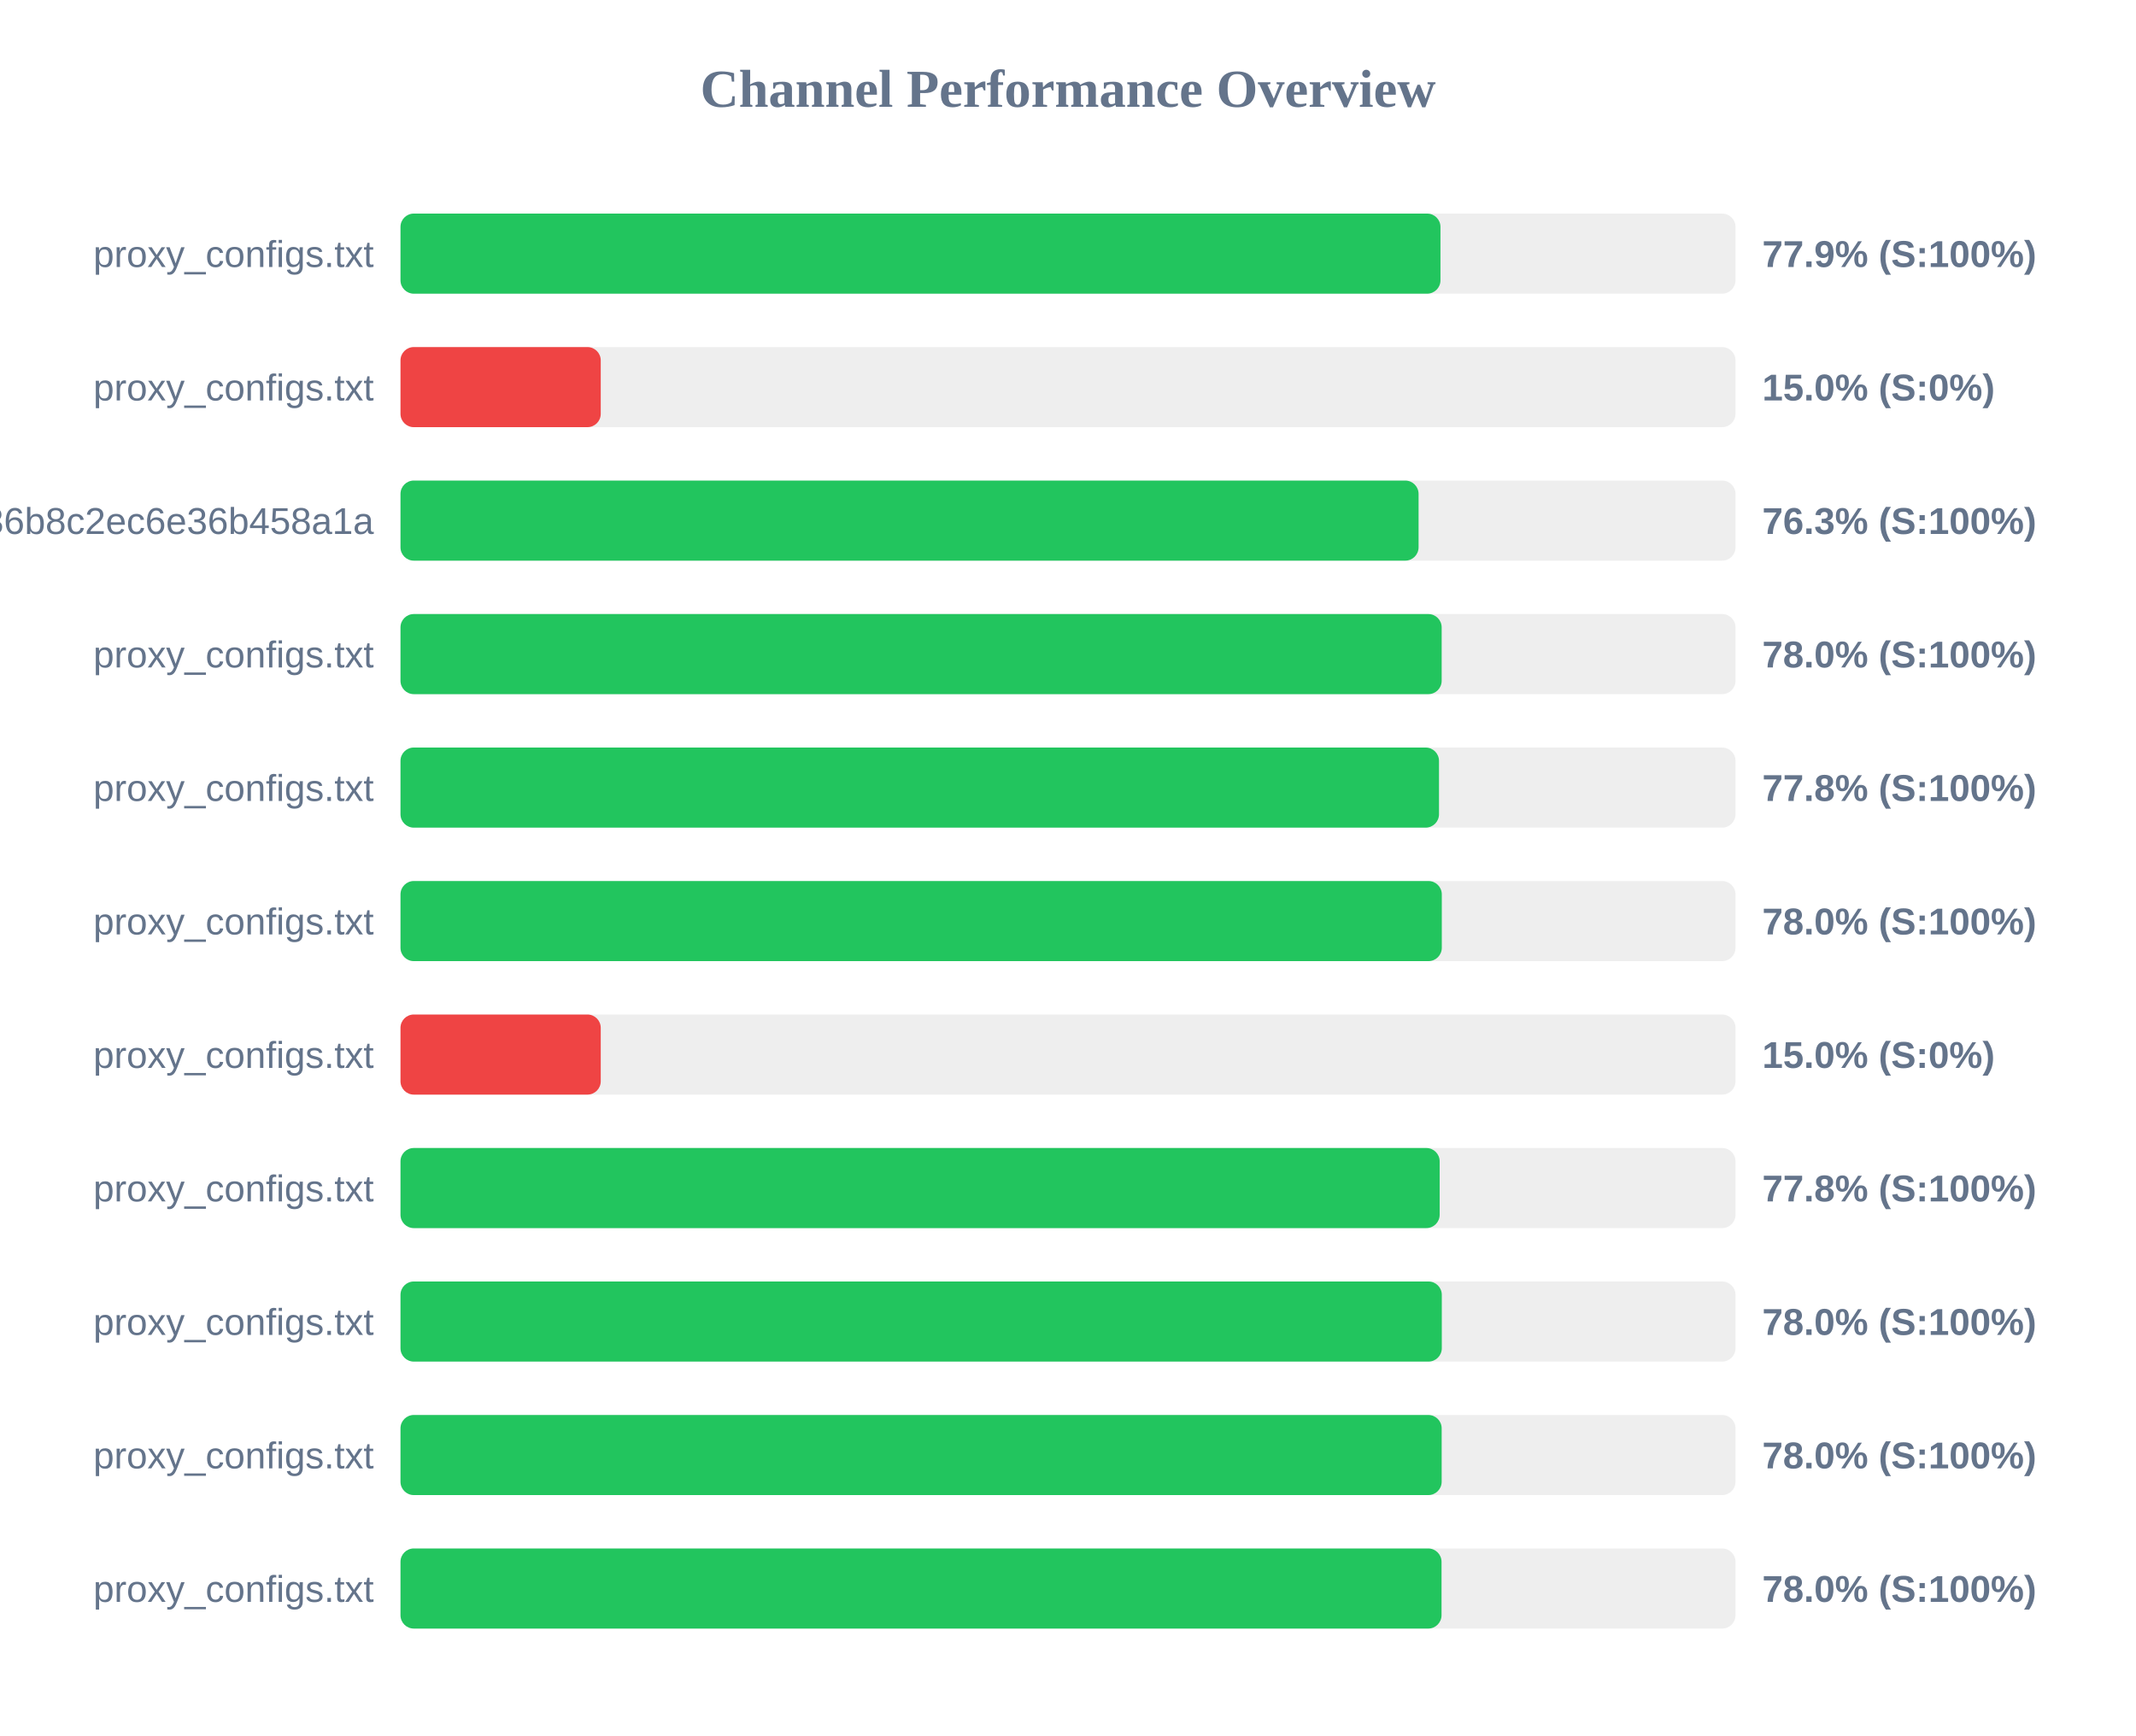
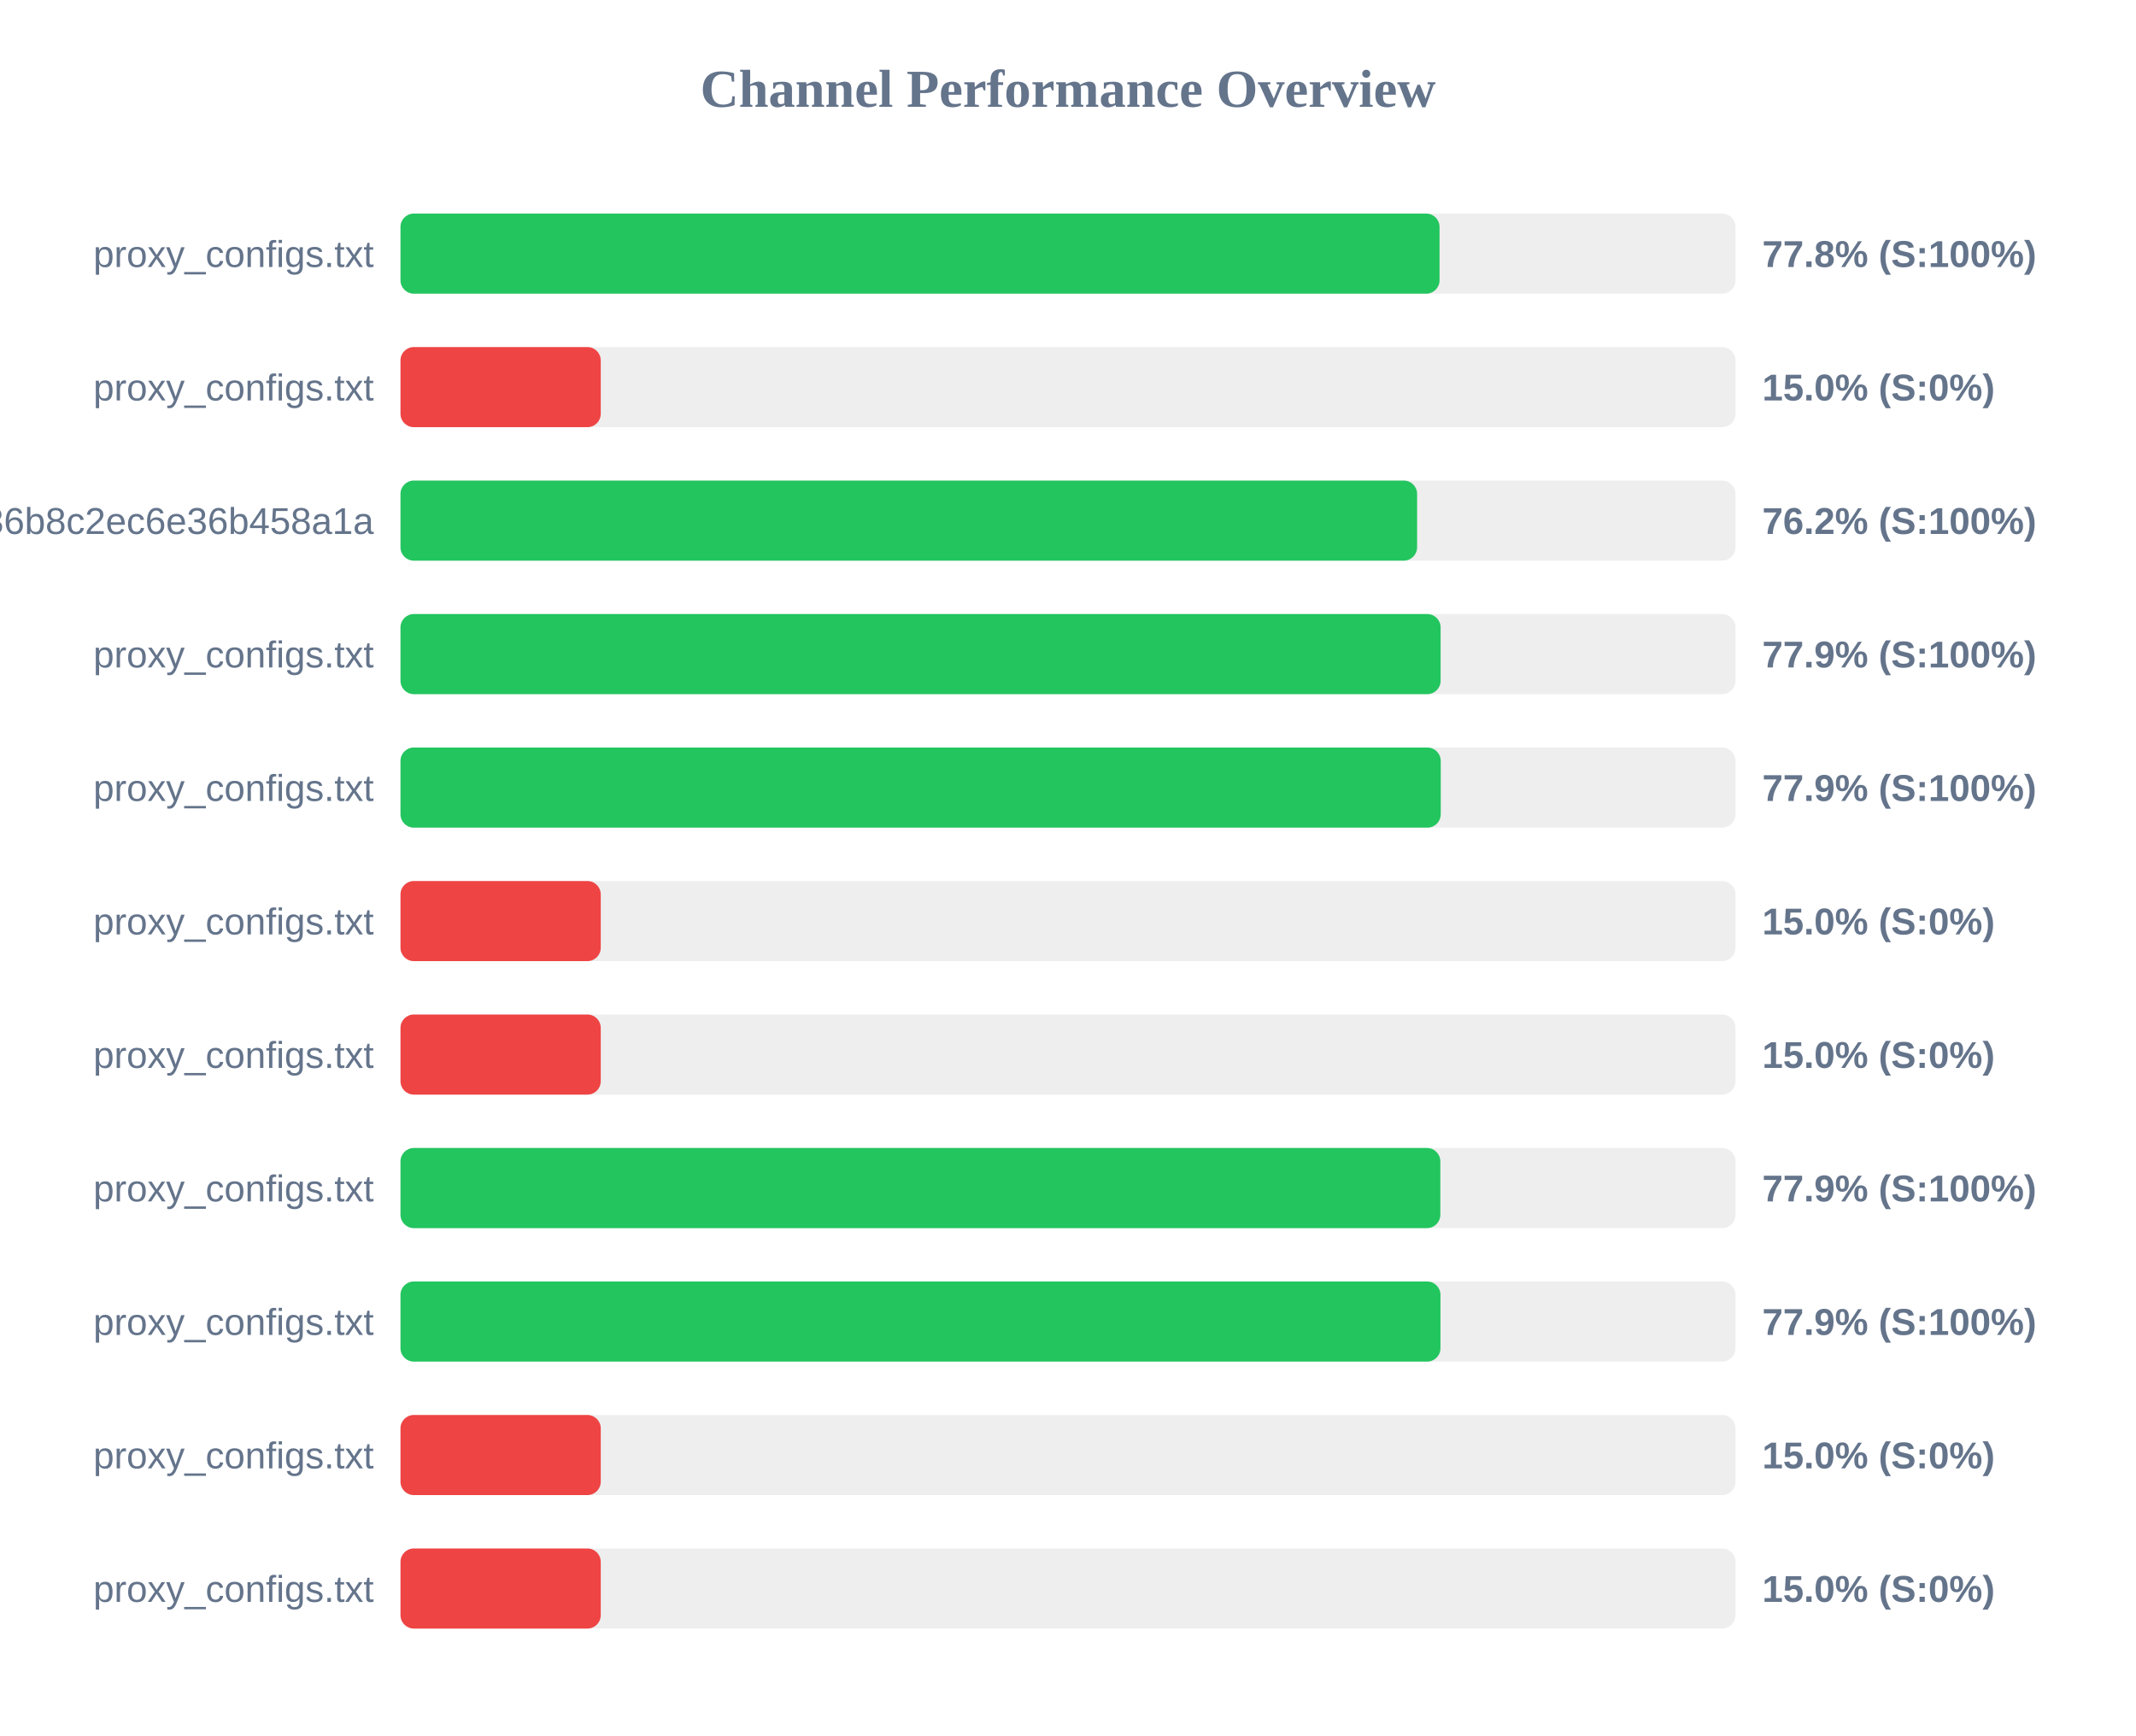
<svg xmlns="http://www.w3.org/2000/svg" width="800" height="650" version="1.1">
  <style>
        .row { font: 14px Arial; fill: #64748b; }
        .score { font: bold 14px Arial; fill: #64748b; }
    </style>
  <text x="400" y="40" text-anchor="middle" font-size="20px" font-weight="bold" fill="#64748b">Channel Performance Overview</text>
  <rect x="150" y="80" width="500" height="30" fill="#eee" rx="5" />
-   <rect x="150" y="80" width="389.5" height="30" fill="#22c55e" rx="5" />
+   <rect x="150" y="80" width="389.15" height="30" fill="#22c55e" rx="5" />
  <text x="140" y="100" text-anchor="end" class="row">proxy_configs.txt</text>
-   <text x="660" y="100" text-anchor="start" class="score">77.9% (S:100%)</text>
+   <text x="660" y="100" text-anchor="start" class="score">77.8% (S:100%)</text>
  <rect x="150" y="130" width="500" height="30" fill="#eee" rx="5" />
  <rect x="150" y="130" width="75.0" height="30" fill="#ef4444" rx="5" />
  <text x="140" y="150" text-anchor="end" class="row">proxy_configs.txt</text>
  <text x="660" y="150" text-anchor="start" class="score">15.0% (S:0%)</text>
  <rect x="150" y="180" width="500" height="30" fill="#eee" rx="5" />
-   <rect x="150" y="180" width="381.3" height="30" fill="#22c55e" rx="5" />
+   <rect x="150" y="180" width="380.75" height="30" fill="#22c55e" rx="5" />
  <text x="140" y="200" text-anchor="end" class="row">subscribe?token=efb406da4661236b8c2ec6e36b458a1a</text>
-   <text x="660" y="200" text-anchor="start" class="score">76.3% (S:100%)</text>
+   <text x="660" y="200" text-anchor="start" class="score">76.2% (S:100%)</text>
  <rect x="150" y="230" width="500" height="30" fill="#eee" rx="5" />
-   <rect x="150" y="230" width="389.95" height="30" fill="#22c55e" rx="5" />
+   <rect x="150" y="230" width="389.55" height="30" fill="#22c55e" rx="5" />
  <text x="140" y="250" text-anchor="end" class="row">proxy_configs.txt</text>
-   <text x="660" y="250" text-anchor="start" class="score">78.0% (S:100%)</text>
+   <text x="660" y="250" text-anchor="start" class="score">77.9% (S:100%)</text>
  <rect x="150" y="280" width="500" height="30" fill="#eee" rx="5" />
-   <rect x="150" y="280" width="388.95" height="30" fill="#22c55e" rx="5" />
+   <rect x="150" y="280" width="389.6" height="30" fill="#22c55e" rx="5" />
  <text x="140" y="300" text-anchor="end" class="row">proxy_configs.txt</text>
-   <text x="660" y="300" text-anchor="start" class="score">77.8% (S:100%)</text>
+   <text x="660" y="300" text-anchor="start" class="score">77.9% (S:100%)</text>
  <rect x="150" y="330" width="500" height="30" fill="#eee" rx="5" />
-   <rect x="150" y="330" width="390.0" height="30" fill="#22c55e" rx="5" />
+   <rect x="150" y="330" width="75.0" height="30" fill="#ef4444" rx="5" />
  <text x="140" y="350" text-anchor="end" class="row">proxy_configs.txt</text>
-   <text x="660" y="350" text-anchor="start" class="score">78.0% (S:100%)</text>
+   <text x="660" y="350" text-anchor="start" class="score">15.0% (S:0%)</text>
  <rect x="150" y="380" width="500" height="30" fill="#eee" rx="5" />
  <rect x="150" y="380" width="75.0" height="30" fill="#ef4444" rx="5" />
  <text x="140" y="400" text-anchor="end" class="row">proxy_configs.txt</text>
  <text x="660" y="400" text-anchor="start" class="score">15.0% (S:0%)</text>
  <rect x="150" y="430" width="500" height="30" fill="#eee" rx="5" />
-   <rect x="150" y="430" width="389.2" height="30" fill="#22c55e" rx="5" />
+   <rect x="150" y="430" width="389.45" height="30" fill="#22c55e" rx="5" />
  <text x="140" y="450" text-anchor="end" class="row">proxy_configs.txt</text>
-   <text x="660" y="450" text-anchor="start" class="score">77.8% (S:100%)</text>
+   <text x="660" y="450" text-anchor="start" class="score">77.9% (S:100%)</text>
  <rect x="150" y="480" width="500" height="30" fill="#eee" rx="5" />
-   <rect x="150" y="480" width="390.0" height="30" fill="#22c55e" rx="5" />
+   <rect x="150" y="480" width="389.5" height="30" fill="#22c55e" rx="5" />
  <text x="140" y="500" text-anchor="end" class="row">proxy_configs.txt</text>
-   <text x="660" y="500" text-anchor="start" class="score">78.0% (S:100%)</text>
+   <text x="660" y="500" text-anchor="start" class="score">77.9% (S:100%)</text>
  <rect x="150" y="530" width="500" height="30" fill="#eee" rx="5" />
-   <rect x="150" y="530" width="389.95" height="30" fill="#22c55e" rx="5" />
+   <rect x="150" y="530" width="75.0" height="30" fill="#ef4444" rx="5" />
  <text x="140" y="550" text-anchor="end" class="row">proxy_configs.txt</text>
-   <text x="660" y="550" text-anchor="start" class="score">78.0% (S:100%)</text>
+   <text x="660" y="550" text-anchor="start" class="score">15.0% (S:0%)</text>
  <rect x="150" y="580" width="500" height="30" fill="#eee" rx="5" />
-   <rect x="150" y="580" width="389.9" height="30" fill="#22c55e" rx="5" />
+   <rect x="150" y="580" width="75.0" height="30" fill="#ef4444" rx="5" />
  <text x="140" y="600" text-anchor="end" class="row">proxy_configs.txt</text>
-   <text x="660" y="600" text-anchor="start" class="score">78.0% (S:100%)</text>
+   <text x="660" y="600" text-anchor="start" class="score">15.0% (S:0%)</text>
</svg>
